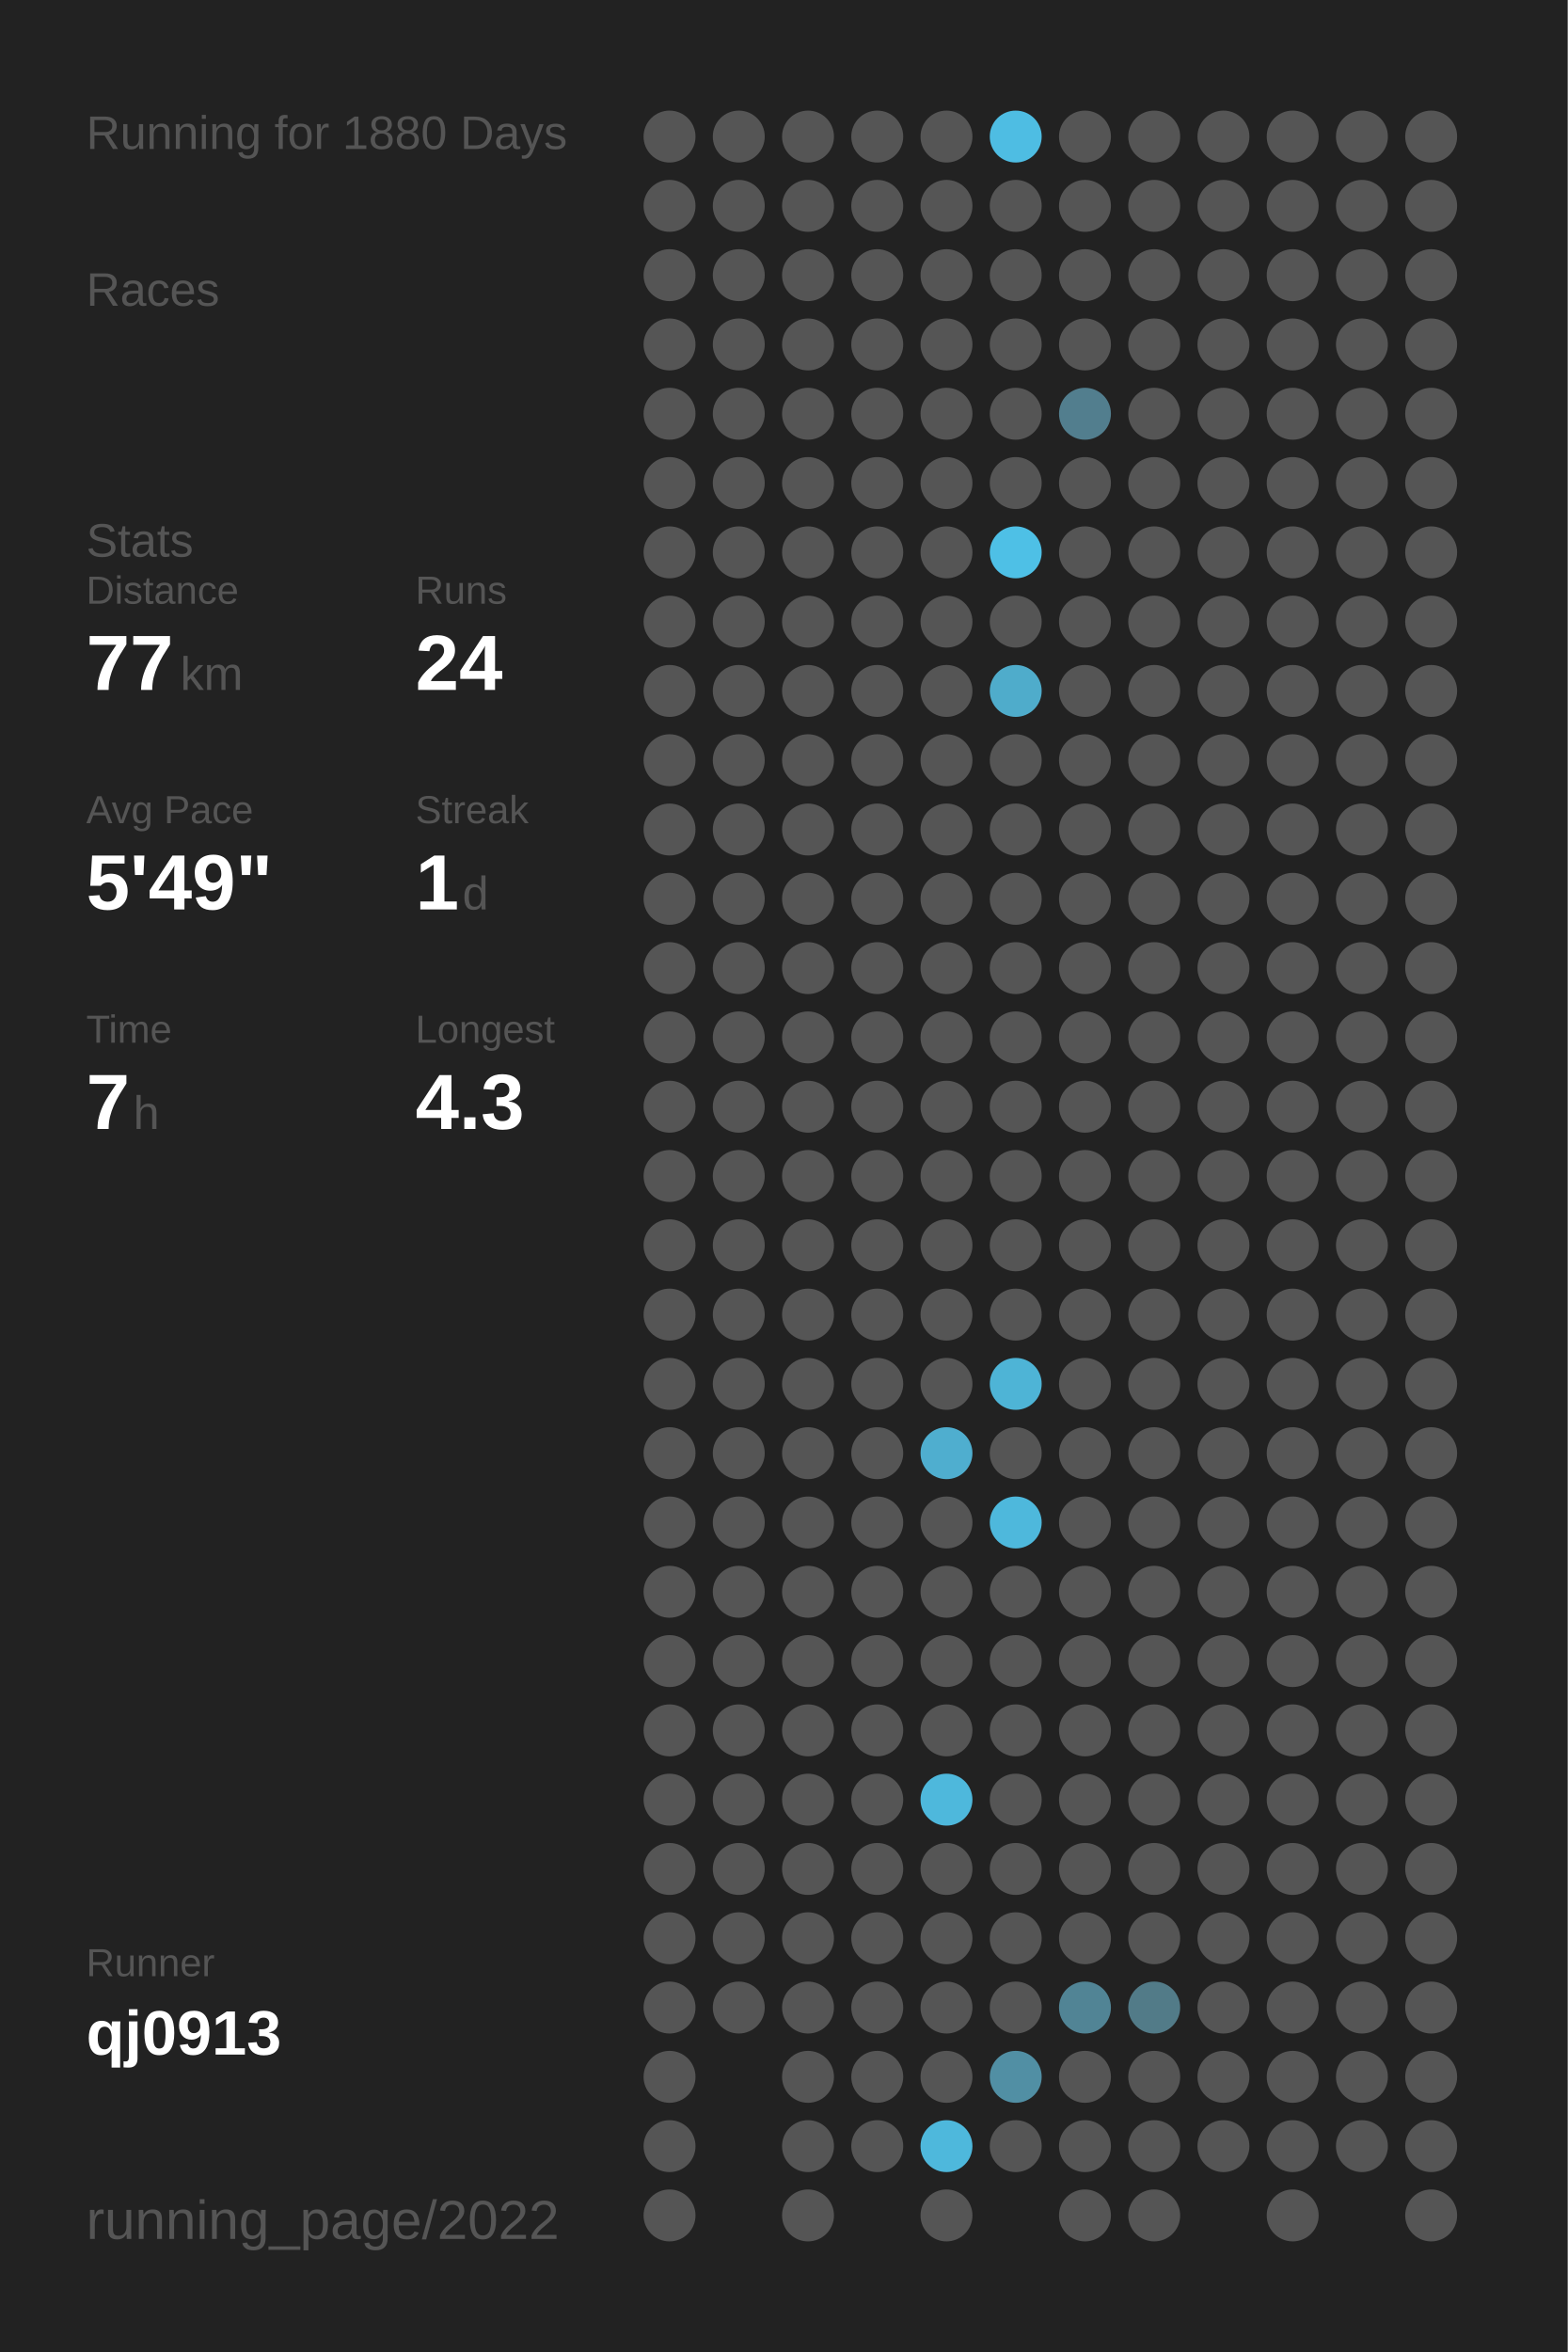
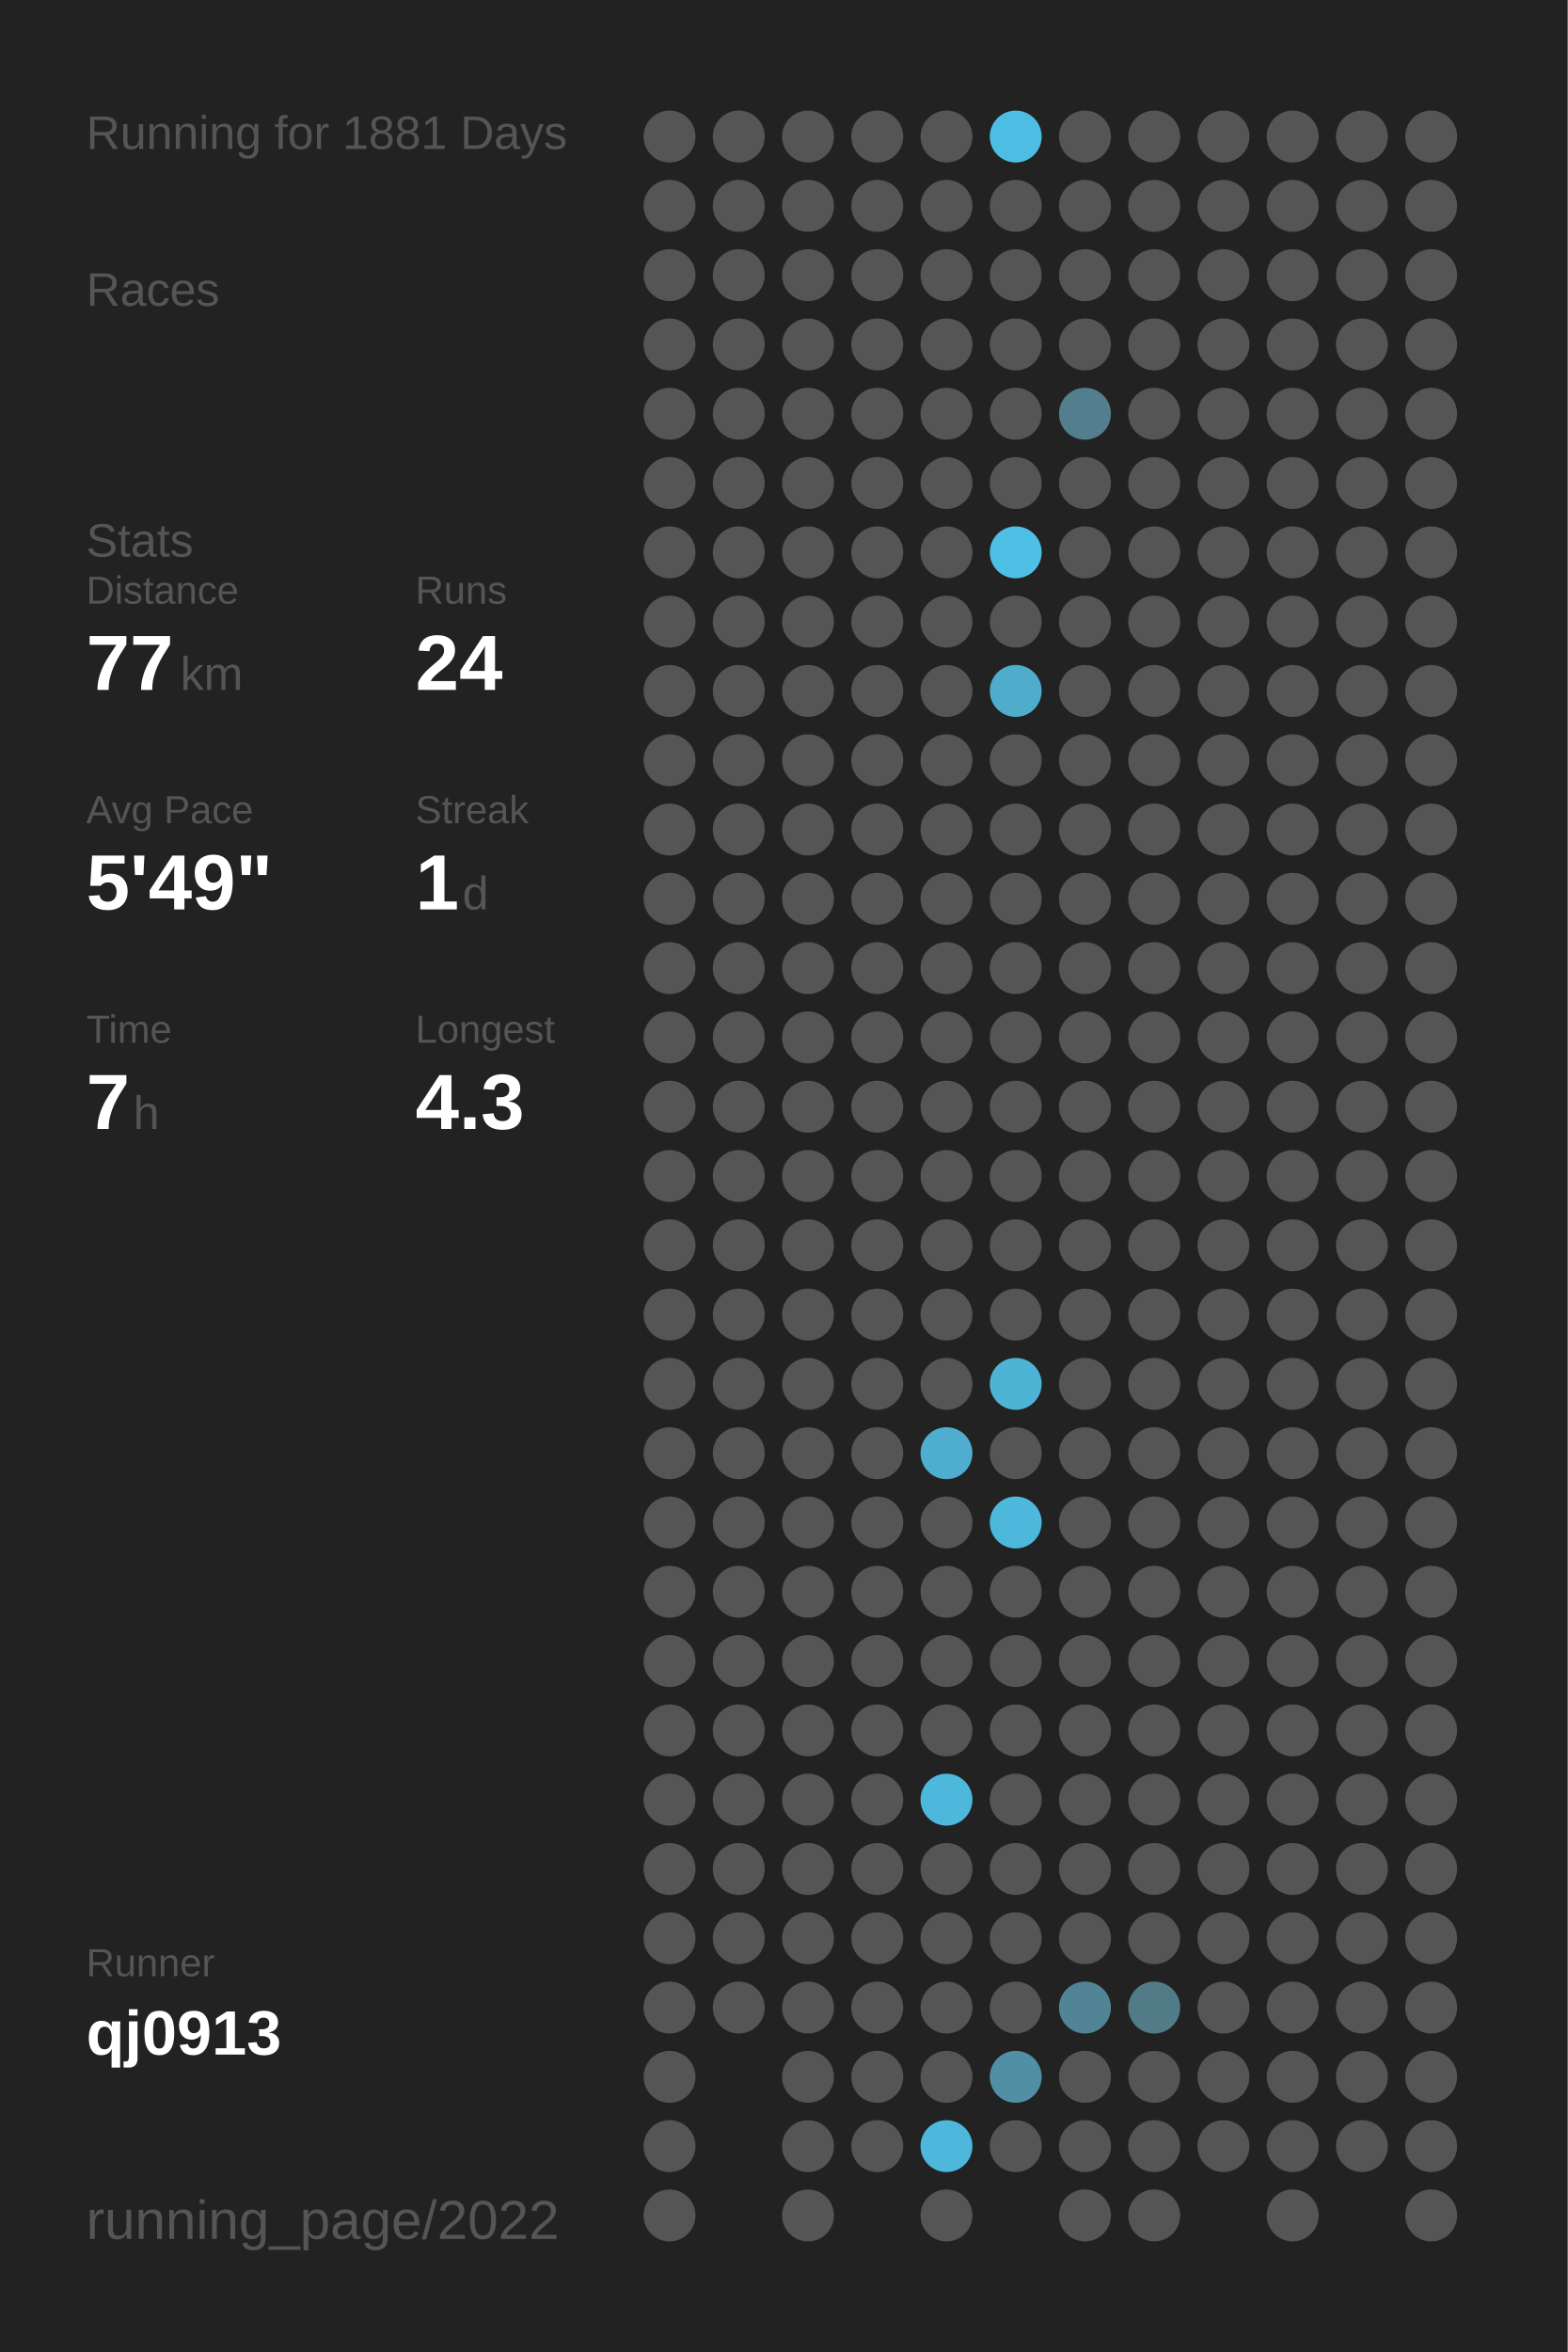
<svg xmlns="http://www.w3.org/2000/svg" baseProfile="full" height="300mm" version="1.1" viewBox="0,0,200,300" width="200mm">
  <defs />
  <rect fill="#222222" height="300" width="200" x="0" y="0" />
-   <text fill="#555555" style="font-size:6px; font-family:Arial;" x="11" y="19">Running for 1880 Days</text>
+   <text fill="#555555" style="font-size:6px; font-family:Arial;" x="11" y="19">Running for 1881 Days</text>
  <text fill="#555555" style="font-size:6px; font-family:Arial;" x="11" y="39">Races</text>
  <text fill="#555555" style="font-size:6px; font-family:Arial;" x="11" y="71">Stats</text>
  <text fill="#555555" style="font-size:5px; font-family:Arial;" x="11" y="77">Distance</text>
  <text fill="#FFFFFF" style="font-size:10px; font-family:Arial; font-weight:bold;" x="11" y="88">77</text>
  <text fill="#555555" style="font-size:6px; font-family:Arial;" x="23" y="88">km</text>
  <text fill="#555555" style="font-size:5px; font-family:Arial;" x="53" y="77">Runs</text>
  <text fill="#FFFFFF" style="font-size:10px; font-family:Arial; font-weight:bold;" x="53" y="88">24</text>
  <text fill="#555555" style="font-size:5px; font-family:Arial;" x="11" y="105">Avg Pace</text>
  <text fill="#FFFFFF" style="font-size:10px; font-family:Arial; font-weight:bold;" x="11" y="116">5'49"</text>
  <text fill="#555555" style="font-size:5px; font-family:Arial;" x="53" y="105">Streak</text>
  <text fill="#FFFFFF" style="font-size:10px; font-family:Arial; font-weight:bold;" x="53" y="116">1</text>
  <text fill="#555555" style="font-size:6px; font-family:Arial;" x="59" y="116">d</text>
  <text fill="#555555" style="font-size:5px; font-family:Arial;" x="11" y="133">Time</text>
  <text fill="#FFFFFF" style="font-size:10px; font-family:Arial; font-weight:bold;" x="11" y="144">7</text>
  <text fill="#555555" style="font-size:6px; font-family:Arial;" x="17" y="144">h</text>
  <text fill="#555555" style="font-size:5px; font-family:Arial;" x="53" y="133">Longest</text>
  <text fill="#FFFFFF" style="font-size:10px; font-family:Arial; font-weight:bold;" x="53" y="144">4.3</text>
  <text fill="#555555" style="font-size:5px; font-family:Arial;" x="11" y="252.065">Runner</text>
  <text fill="#FFFFFF" style="font-size:8px; font-family:Arial; font-weight:bold;" x="11" y="262.065">qj0913</text>
  <text fill="#555555" style="font-size:7px; font-family:Arial;" x="11" y="285.581">running_page/2022</text>
  <circle cx="85.417" cy="17.419" fill="#555555" r="3.312" />
  <circle cx="85.417" cy="26.258" fill="#555555" r="3.312" />
  <circle cx="85.417" cy="35.097" fill="#555555" r="3.312" />
  <circle cx="85.417" cy="43.935" fill="#555555" r="3.312" />
  <circle cx="85.417" cy="52.774" fill="#555555" r="3.312" />
  <circle cx="85.417" cy="61.613" fill="#555555" r="3.312" />
  <circle cx="85.417" cy="70.452" fill="#555555" r="3.312" />
  <circle cx="85.417" cy="79.29" fill="#555555" r="3.312" />
  <circle cx="85.417" cy="88.129" fill="#555555" r="3.312" />
  <circle cx="85.417" cy="96.968" fill="#555555" r="3.312" />
  <circle cx="85.417" cy="105.806" fill="#555555" r="3.312" />
  <circle cx="85.417" cy="114.645" fill="#555555" r="3.312" />
  <circle cx="85.417" cy="123.484" fill="#555555" r="3.312" />
  <circle cx="85.417" cy="132.323" fill="#555555" r="3.312" />
  <circle cx="85.417" cy="141.161" fill="#555555" r="3.312" />
  <circle cx="85.417" cy="150" fill="#555555" r="3.312" />
  <circle cx="85.417" cy="158.839" fill="#555555" r="3.312" />
  <circle cx="85.417" cy="167.677" fill="#555555" r="3.312" />
  <circle cx="85.417" cy="176.516" fill="#555555" r="3.312" />
  <circle cx="85.417" cy="185.355" fill="#555555" r="3.312" />
  <circle cx="85.417" cy="194.194" fill="#555555" r="3.312" />
  <circle cx="85.417" cy="203.032" fill="#555555" r="3.312" />
  <circle cx="85.417" cy="211.871" fill="#555555" r="3.312" />
  <circle cx="85.417" cy="220.71" fill="#555555" r="3.312" />
  <circle cx="85.417" cy="229.548" fill="#555555" r="3.312" />
  <circle cx="85.417" cy="238.387" fill="#555555" r="3.312" />
  <circle cx="85.417" cy="247.226" fill="#555555" r="3.312" />
  <circle cx="85.417" cy="256.065" fill="#555555" r="3.312" />
  <circle cx="85.417" cy="264.903" fill="#555555" r="3.312" />
  <circle cx="85.417" cy="273.742" fill="#555555" r="3.312" />
  <circle cx="85.417" cy="282.581" fill="#555555" r="3.312" />
  <circle cx="94.25" cy="17.419" fill="#555555" r="3.312" />
  <circle cx="94.25" cy="26.258" fill="#555555" r="3.312" />
  <circle cx="94.25" cy="35.097" fill="#555555" r="3.312" />
  <circle cx="94.25" cy="43.935" fill="#555555" r="3.312" />
  <circle cx="94.25" cy="52.774" fill="#555555" r="3.312" />
  <circle cx="94.25" cy="61.613" fill="#555555" r="3.312" />
  <circle cx="94.25" cy="70.452" fill="#555555" r="3.312" />
  <circle cx="94.25" cy="79.29" fill="#555555" r="3.312" />
  <circle cx="94.25" cy="88.129" fill="#555555" r="3.312" />
  <circle cx="94.25" cy="96.968" fill="#555555" r="3.312" />
  <circle cx="94.25" cy="105.806" fill="#555555" r="3.312" />
  <circle cx="94.25" cy="114.645" fill="#555555" r="3.312" />
  <circle cx="94.25" cy="123.484" fill="#555555" r="3.312" />
  <circle cx="94.25" cy="132.323" fill="#555555" r="3.312" />
  <circle cx="94.25" cy="141.161" fill="#555555" r="3.312" />
  <circle cx="94.25" cy="150" fill="#555555" r="3.312" />
  <circle cx="94.25" cy="158.839" fill="#555555" r="3.312" />
  <circle cx="94.25" cy="167.677" fill="#555555" r="3.312" />
  <circle cx="94.25" cy="176.516" fill="#555555" r="3.312" />
  <circle cx="94.25" cy="185.355" fill="#555555" r="3.312" />
  <circle cx="94.25" cy="194.194" fill="#555555" r="3.312" />
  <circle cx="94.25" cy="203.032" fill="#555555" r="3.312" />
  <circle cx="94.25" cy="211.871" fill="#555555" r="3.312" />
  <circle cx="94.25" cy="220.71" fill="#555555" r="3.312" />
  <circle cx="94.25" cy="229.548" fill="#555555" r="3.312" />
  <circle cx="94.25" cy="238.387" fill="#555555" r="3.312" />
  <circle cx="94.25" cy="247.226" fill="#555555" r="3.312" />
  <circle cx="94.25" cy="256.065" fill="#555555" r="3.312" />
  <circle cx="103.083" cy="17.419" fill="#555555" r="3.312" />
  <circle cx="103.083" cy="26.258" fill="#555555" r="3.312" />
  <circle cx="103.083" cy="35.097" fill="#555555" r="3.312" />
  <circle cx="103.083" cy="43.935" fill="#555555" r="3.312" />
  <circle cx="103.083" cy="52.774" fill="#555555" r="3.312" />
  <circle cx="103.083" cy="61.613" fill="#555555" r="3.312" />
  <circle cx="103.083" cy="70.452" fill="#555555" r="3.312" />
  <circle cx="103.083" cy="79.29" fill="#555555" r="3.312" />
  <circle cx="103.083" cy="88.129" fill="#555555" r="3.312" />
  <circle cx="103.083" cy="96.968" fill="#555555" r="3.312" />
  <circle cx="103.083" cy="105.806" fill="#555555" r="3.312" />
  <circle cx="103.083" cy="114.645" fill="#555555" r="3.312" />
  <circle cx="103.083" cy="123.484" fill="#555555" r="3.312" />
  <circle cx="103.083" cy="132.323" fill="#555555" r="3.312" />
  <circle cx="103.083" cy="141.161" fill="#555555" r="3.312" />
  <circle cx="103.083" cy="150" fill="#555555" r="3.312" />
  <circle cx="103.083" cy="158.839" fill="#555555" r="3.312" />
  <circle cx="103.083" cy="167.677" fill="#555555" r="3.312" />
  <circle cx="103.083" cy="176.516" fill="#555555" r="3.312" />
  <circle cx="103.083" cy="185.355" fill="#555555" r="3.312" />
  <circle cx="103.083" cy="194.194" fill="#555555" r="3.312" />
  <circle cx="103.083" cy="203.032" fill="#555555" r="3.312" />
  <circle cx="103.083" cy="211.871" fill="#555555" r="3.312" />
  <circle cx="103.083" cy="220.71" fill="#555555" r="3.312" />
  <circle cx="103.083" cy="229.548" fill="#555555" r="3.312" />
  <circle cx="103.083" cy="238.387" fill="#555555" r="3.312" />
  <circle cx="103.083" cy="247.226" fill="#555555" r="3.312" />
  <circle cx="103.083" cy="256.065" fill="#555555" r="3.312" />
  <circle cx="103.083" cy="264.903" fill="#555555" r="3.312" />
  <circle cx="103.083" cy="273.742" fill="#555555" r="3.312" />
  <circle cx="103.083" cy="282.581" fill="#555555" r="3.312" />
  <circle cx="111.917" cy="17.419" fill="#555555" r="3.312" />
  <circle cx="111.917" cy="26.258" fill="#555555" r="3.312" />
  <circle cx="111.917" cy="35.097" fill="#555555" r="3.312" />
  <circle cx="111.917" cy="43.935" fill="#555555" r="3.312" />
  <circle cx="111.917" cy="52.774" fill="#555555" r="3.312" />
  <circle cx="111.917" cy="61.613" fill="#555555" r="3.312" />
  <circle cx="111.917" cy="70.452" fill="#555555" r="3.312" />
  <circle cx="111.917" cy="79.29" fill="#555555" r="3.312" />
  <circle cx="111.917" cy="88.129" fill="#555555" r="3.312" />
  <circle cx="111.917" cy="96.968" fill="#555555" r="3.312" />
  <circle cx="111.917" cy="105.806" fill="#555555" r="3.312" />
  <circle cx="111.917" cy="114.645" fill="#555555" r="3.312" />
  <circle cx="111.917" cy="123.484" fill="#555555" r="3.312" />
  <circle cx="111.917" cy="132.323" fill="#555555" r="3.312" />
  <circle cx="111.917" cy="141.161" fill="#555555" r="3.312" />
  <circle cx="111.917" cy="150" fill="#555555" r="3.312" />
  <circle cx="111.917" cy="158.839" fill="#555555" r="3.312" />
  <circle cx="111.917" cy="167.677" fill="#555555" r="3.312" />
  <circle cx="111.917" cy="176.516" fill="#555555" r="3.312" />
  <circle cx="111.917" cy="185.355" fill="#555555" r="3.312" />
  <circle cx="111.917" cy="194.194" fill="#555555" r="3.312" />
  <circle cx="111.917" cy="203.032" fill="#555555" r="3.312" />
  <circle cx="111.917" cy="211.871" fill="#555555" r="3.312" />
  <circle cx="111.917" cy="220.71" fill="#555555" r="3.312" />
  <circle cx="111.917" cy="229.548" fill="#555555" r="3.312" />
  <circle cx="111.917" cy="238.387" fill="#555555" r="3.312" />
  <circle cx="111.917" cy="247.226" fill="#555555" r="3.312" />
  <circle cx="111.917" cy="256.065" fill="#555555" r="3.312" />
  <circle cx="111.917" cy="264.903" fill="#555555" r="3.312" />
  <circle cx="111.917" cy="273.742" fill="#555555" r="3.312" />
  <circle cx="120.75" cy="17.419" fill="#555555" r="3.312" />
  <circle cx="120.75" cy="26.258" fill="#555555" r="3.312" />
  <circle cx="120.75" cy="35.097" fill="#555555" r="3.312" />
  <circle cx="120.75" cy="43.935" fill="#555555" r="3.312" />
  <circle cx="120.75" cy="52.774" fill="#555555" r="3.312" />
  <circle cx="120.75" cy="61.613" fill="#555555" r="3.312" />
  <circle cx="120.75" cy="70.452" fill="#555555" r="3.312" />
  <circle cx="120.75" cy="79.29" fill="#555555" r="3.312" />
  <circle cx="120.75" cy="88.129" fill="#555555" r="3.312" />
  <circle cx="120.75" cy="96.968" fill="#555555" r="3.312" />
  <circle cx="120.75" cy="105.806" fill="#555555" r="3.312" />
  <circle cx="120.75" cy="114.645" fill="#555555" r="3.312" />
  <circle cx="120.75" cy="123.484" fill="#555555" r="3.312" />
  <circle cx="120.75" cy="132.323" fill="#555555" r="3.312" />
  <circle cx="120.75" cy="141.161" fill="#555555" r="3.312" />
  <circle cx="120.75" cy="150" fill="#555555" r="3.312" />
  <circle cx="120.75" cy="158.839" fill="#555555" r="3.312" />
  <circle cx="120.75" cy="167.677" fill="#555555" r="3.312" />
  <circle cx="120.75" cy="176.516" fill="#555555" r="3.312" />
  <circle cx="120.75" cy="185.355" fill="#4faecf" r="3.312" />
  <circle cx="120.75" cy="194.194" fill="#555555" r="3.312" />
  <circle cx="120.75" cy="203.032" fill="#555555" r="3.312" />
  <circle cx="120.75" cy="211.871" fill="#555555" r="3.312" />
  <circle cx="120.75" cy="220.71" fill="#555555" r="3.312" />
  <circle cx="120.75" cy="229.548" fill="#4eb8dc" r="3.312" />
  <circle cx="120.75" cy="238.387" fill="#555555" r="3.312" />
  <circle cx="120.75" cy="247.226" fill="#555555" r="3.312" />
  <circle cx="120.75" cy="256.065" fill="#555555" r="3.312" />
  <circle cx="120.75" cy="264.903" fill="#555555" r="3.312" />
  <circle cx="120.75" cy="273.742" fill="#4eb8dc" r="3.312" />
  <circle cx="120.75" cy="282.581" fill="#555555" r="3.312" />
  <circle cx="129.583" cy="17.419" fill="#4ebde3" r="3.312" />
  <circle cx="129.583" cy="26.258" fill="#555555" r="3.312" />
  <circle cx="129.583" cy="35.097" fill="#555555" r="3.312" />
  <circle cx="129.583" cy="43.935" fill="#555555" r="3.312" />
  <circle cx="129.583" cy="52.774" fill="#555555" r="3.312" />
  <circle cx="129.583" cy="61.613" fill="#555555" r="3.312" />
  <circle cx="129.583" cy="70.452" fill="#4ec0e6" r="3.312" />
  <circle cx="129.583" cy="79.29" fill="#555555" r="3.312" />
  <circle cx="129.583" cy="88.129" fill="#4faccb" r="3.312" />
  <circle cx="129.583" cy="96.968" fill="#555555" r="3.312" />
  <circle cx="129.583" cy="105.806" fill="#555555" r="3.312" />
  <circle cx="129.583" cy="114.645" fill="#555555" r="3.312" />
  <circle cx="129.583" cy="123.484" fill="#555555" r="3.312" />
  <circle cx="129.583" cy="132.323" fill="#555555" r="3.312" />
  <circle cx="129.583" cy="141.161" fill="#555555" r="3.312" />
  <circle cx="129.583" cy="150" fill="#555555" r="3.312" />
  <circle cx="129.583" cy="158.839" fill="#555555" r="3.312" />
  <circle cx="129.583" cy="167.677" fill="#555555" r="3.312" />
  <circle cx="129.583" cy="176.516" fill="#4eb4d6" r="3.312" />
  <circle cx="129.583" cy="185.355" fill="#555555" r="3.312" />
  <circle cx="129.583" cy="194.194" fill="#4eb8dc" r="3.312" />
  <circle cx="129.583" cy="203.032" fill="#555555" r="3.312" />
  <circle cx="129.583" cy="211.871" fill="#555555" r="3.312" />
  <circle cx="129.583" cy="220.71" fill="#555555" r="3.312" />
  <circle cx="129.583" cy="229.548" fill="#555555" r="3.312" />
  <circle cx="129.583" cy="238.387" fill="#555555" r="3.312" />
  <circle cx="129.583" cy="247.226" fill="#555555" r="3.312" />
  <circle cx="129.583" cy="256.065" fill="#555555" r="3.312" />
  <circle cx="129.583" cy="264.903" fill="#518fa4" r="3.312" />
  <circle cx="129.583" cy="273.742" fill="#555555" r="3.312" />
  <circle cx="138.417" cy="17.419" fill="#555555" r="3.312" />
  <circle cx="138.417" cy="26.258" fill="#555555" r="3.312" />
  <circle cx="138.417" cy="35.097" fill="#555555" r="3.312" />
  <circle cx="138.417" cy="43.935" fill="#555555" r="3.312" />
  <circle cx="138.417" cy="52.774" fill="#527e8e" r="3.312" />
  <circle cx="138.417" cy="61.613" fill="#555555" r="3.312" />
  <circle cx="138.417" cy="70.452" fill="#555555" r="3.312" />
  <circle cx="138.417" cy="79.29" fill="#555555" r="3.312" />
  <circle cx="138.417" cy="88.129" fill="#555555" r="3.312" />
  <circle cx="138.417" cy="96.968" fill="#555555" r="3.312" />
  <circle cx="138.417" cy="105.806" fill="#555555" r="3.312" />
  <circle cx="138.417" cy="114.645" fill="#555555" r="3.312" />
  <circle cx="138.417" cy="123.484" fill="#555555" r="3.312" />
  <circle cx="138.417" cy="132.323" fill="#555555" r="3.312" />
  <circle cx="138.417" cy="141.161" fill="#555555" r="3.312" />
  <circle cx="138.417" cy="150" fill="#555555" r="3.312" />
  <circle cx="138.417" cy="158.839" fill="#555555" r="3.312" />
  <circle cx="138.417" cy="167.677" fill="#555555" r="3.312" />
  <circle cx="138.417" cy="176.516" fill="#555555" r="3.312" />
  <circle cx="138.417" cy="185.355" fill="#555555" r="3.312" />
  <circle cx="138.417" cy="194.194" fill="#555555" r="3.312" />
  <circle cx="138.417" cy="203.032" fill="#555555" r="3.312" />
  <circle cx="138.417" cy="211.871" fill="#555555" r="3.312" />
  <circle cx="138.417" cy="220.71" fill="#555555" r="3.312" />
  <circle cx="138.417" cy="229.548" fill="#555555" r="3.312" />
  <circle cx="138.417" cy="238.387" fill="#555555" r="3.312" />
  <circle cx="138.417" cy="247.226" fill="#555555" r="3.312" />
  <circle cx="138.417" cy="256.065" fill="#518495" r="3.312" />
  <circle cx="138.417" cy="264.903" fill="#555555" r="3.312" />
  <circle cx="138.417" cy="273.742" fill="#555555" r="3.312" />
  <circle cx="138.417" cy="282.581" fill="#555555" r="3.312" />
  <circle cx="147.25" cy="17.419" fill="#555555" r="3.312" />
  <circle cx="147.25" cy="26.258" fill="#555555" r="3.312" />
  <circle cx="147.25" cy="35.097" fill="#555555" r="3.312" />
  <circle cx="147.25" cy="43.935" fill="#555555" r="3.312" />
  <circle cx="147.25" cy="52.774" fill="#555555" r="3.312" />
  <circle cx="147.25" cy="61.613" fill="#555555" r="3.312" />
  <circle cx="147.25" cy="70.452" fill="#555555" r="3.312" />
  <circle cx="147.25" cy="79.29" fill="#555555" r="3.312" />
  <circle cx="147.25" cy="88.129" fill="#555555" r="3.312" />
  <circle cx="147.25" cy="96.968" fill="#555555" r="3.312" />
  <circle cx="147.25" cy="105.806" fill="#555555" r="3.312" />
  <circle cx="147.25" cy="114.645" fill="#555555" r="3.312" />
  <circle cx="147.25" cy="123.484" fill="#555555" r="3.312" />
  <circle cx="147.25" cy="132.323" fill="#555555" r="3.312" />
  <circle cx="147.25" cy="141.161" fill="#555555" r="3.312" />
  <circle cx="147.25" cy="150" fill="#555555" r="3.312" />
  <circle cx="147.25" cy="158.839" fill="#555555" r="3.312" />
  <circle cx="147.25" cy="167.677" fill="#555555" r="3.312" />
  <circle cx="147.25" cy="176.516" fill="#555555" r="3.312" />
  <circle cx="147.25" cy="185.355" fill="#555555" r="3.312" />
  <circle cx="147.25" cy="194.194" fill="#555555" r="3.312" />
  <circle cx="147.25" cy="203.032" fill="#555555" r="3.312" />
  <circle cx="147.25" cy="211.871" fill="#555555" r="3.312" />
  <circle cx="147.25" cy="220.71" fill="#555555" r="3.312" />
  <circle cx="147.25" cy="229.548" fill="#555555" r="3.312" />
  <circle cx="147.25" cy="238.387" fill="#555555" r="3.312" />
  <circle cx="147.25" cy="247.226" fill="#555555" r="3.312" />
  <circle cx="147.25" cy="256.065" fill="#527b88" r="3.312" />
  <circle cx="147.25" cy="264.903" fill="#555555" r="3.312" />
  <circle cx="147.25" cy="273.742" fill="#555555" r="3.312" />
  <circle cx="147.25" cy="282.581" fill="#555555" r="3.312" />
  <circle cx="156.083" cy="17.419" fill="#555555" r="3.312" />
  <circle cx="156.083" cy="26.258" fill="#555555" r="3.312" />
  <circle cx="156.083" cy="35.097" fill="#555555" r="3.312" />
  <circle cx="156.083" cy="43.935" fill="#555555" r="3.312" />
  <circle cx="156.083" cy="52.774" fill="#555555" r="3.312" />
  <circle cx="156.083" cy="61.613" fill="#555555" r="3.312" />
  <circle cx="156.083" cy="70.452" fill="#555555" r="3.312" />
  <circle cx="156.083" cy="79.29" fill="#555555" r="3.312" />
  <circle cx="156.083" cy="88.129" fill="#555555" r="3.312" />
  <circle cx="156.083" cy="96.968" fill="#555555" r="3.312" />
  <circle cx="156.083" cy="105.806" fill="#555555" r="3.312" />
  <circle cx="156.083" cy="114.645" fill="#555555" r="3.312" />
  <circle cx="156.083" cy="123.484" fill="#555555" r="3.312" />
  <circle cx="156.083" cy="132.323" fill="#555555" r="3.312" />
  <circle cx="156.083" cy="141.161" fill="#555555" r="3.312" />
  <circle cx="156.083" cy="150" fill="#555555" r="3.312" />
  <circle cx="156.083" cy="158.839" fill="#555555" r="3.312" />
  <circle cx="156.083" cy="167.677" fill="#555555" r="3.312" />
  <circle cx="156.083" cy="176.516" fill="#555555" r="3.312" />
  <circle cx="156.083" cy="185.355" fill="#555555" r="3.312" />
  <circle cx="156.083" cy="194.194" fill="#555555" r="3.312" />
  <circle cx="156.083" cy="203.032" fill="#555555" r="3.312" />
  <circle cx="156.083" cy="211.871" fill="#555555" r="3.312" />
  <circle cx="156.083" cy="220.71" fill="#555555" r="3.312" />
  <circle cx="156.083" cy="229.548" fill="#555555" r="3.312" />
  <circle cx="156.083" cy="238.387" fill="#555555" r="3.312" />
  <circle cx="156.083" cy="247.226" fill="#555555" r="3.312" />
  <circle cx="156.083" cy="256.065" fill="#555555" r="3.312" />
  <circle cx="156.083" cy="264.903" fill="#555555" r="3.312" />
  <circle cx="156.083" cy="273.742" fill="#555555" r="3.312" />
  <circle cx="164.917" cy="17.419" fill="#555555" r="3.312" />
  <circle cx="164.917" cy="26.258" fill="#555555" r="3.312" />
  <circle cx="164.917" cy="35.097" fill="#555555" r="3.312" />
  <circle cx="164.917" cy="43.935" fill="#555555" r="3.312" />
  <circle cx="164.917" cy="52.774" fill="#555555" r="3.312" />
  <circle cx="164.917" cy="61.613" fill="#555555" r="3.312" />
  <circle cx="164.917" cy="70.452" fill="#555555" r="3.312" />
  <circle cx="164.917" cy="79.29" fill="#555555" r="3.312" />
  <circle cx="164.917" cy="88.129" fill="#555555" r="3.312" />
  <circle cx="164.917" cy="96.968" fill="#555555" r="3.312" />
  <circle cx="164.917" cy="105.806" fill="#555555" r="3.312" />
  <circle cx="164.917" cy="114.645" fill="#555555" r="3.312" />
  <circle cx="164.917" cy="123.484" fill="#555555" r="3.312" />
  <circle cx="164.917" cy="132.323" fill="#555555" r="3.312" />
  <circle cx="164.917" cy="141.161" fill="#555555" r="3.312" />
  <circle cx="164.917" cy="150" fill="#555555" r="3.312" />
  <circle cx="164.917" cy="158.839" fill="#555555" r="3.312" />
  <circle cx="164.917" cy="167.677" fill="#555555" r="3.312" />
  <circle cx="164.917" cy="176.516" fill="#555555" r="3.312" />
  <circle cx="164.917" cy="185.355" fill="#555555" r="3.312" />
  <circle cx="164.917" cy="194.194" fill="#555555" r="3.312" />
  <circle cx="164.917" cy="203.032" fill="#555555" r="3.312" />
  <circle cx="164.917" cy="211.871" fill="#555555" r="3.312" />
  <circle cx="164.917" cy="220.71" fill="#555555" r="3.312" />
  <circle cx="164.917" cy="229.548" fill="#555555" r="3.312" />
  <circle cx="164.917" cy="238.387" fill="#555555" r="3.312" />
  <circle cx="164.917" cy="247.226" fill="#555555" r="3.312" />
  <circle cx="164.917" cy="256.065" fill="#555555" r="3.312" />
  <circle cx="164.917" cy="264.903" fill="#555555" r="3.312" />
  <circle cx="164.917" cy="273.742" fill="#555555" r="3.312" />
  <circle cx="164.917" cy="282.581" fill="#555555" r="3.312" />
  <circle cx="173.75" cy="17.419" fill="#555555" r="3.312" />
  <circle cx="173.75" cy="26.258" fill="#555555" r="3.312" />
  <circle cx="173.75" cy="35.097" fill="#555555" r="3.312" />
  <circle cx="173.75" cy="43.935" fill="#555555" r="3.312" />
  <circle cx="173.75" cy="52.774" fill="#555555" r="3.312" />
  <circle cx="173.75" cy="61.613" fill="#555555" r="3.312" />
  <circle cx="173.75" cy="70.452" fill="#555555" r="3.312" />
  <circle cx="173.75" cy="79.29" fill="#555555" r="3.312" />
  <circle cx="173.75" cy="88.129" fill="#555555" r="3.312" />
  <circle cx="173.75" cy="96.968" fill="#555555" r="3.312" />
  <circle cx="173.75" cy="105.806" fill="#555555" r="3.312" />
  <circle cx="173.75" cy="114.645" fill="#555555" r="3.312" />
  <circle cx="173.75" cy="123.484" fill="#555555" r="3.312" />
  <circle cx="173.75" cy="132.323" fill="#555555" r="3.312" />
  <circle cx="173.75" cy="141.161" fill="#555555" r="3.312" />
  <circle cx="173.75" cy="150" fill="#555555" r="3.312" />
  <circle cx="173.75" cy="158.839" fill="#555555" r="3.312" />
  <circle cx="173.75" cy="167.677" fill="#555555" r="3.312" />
  <circle cx="173.75" cy="176.516" fill="#555555" r="3.312" />
  <circle cx="173.75" cy="185.355" fill="#555555" r="3.312" />
  <circle cx="173.75" cy="194.194" fill="#555555" r="3.312" />
  <circle cx="173.75" cy="203.032" fill="#555555" r="3.312" />
  <circle cx="173.75" cy="211.871" fill="#555555" r="3.312" />
  <circle cx="173.75" cy="220.71" fill="#555555" r="3.312" />
  <circle cx="173.75" cy="229.548" fill="#555555" r="3.312" />
  <circle cx="173.75" cy="238.387" fill="#555555" r="3.312" />
  <circle cx="173.75" cy="247.226" fill="#555555" r="3.312" />
  <circle cx="173.75" cy="256.065" fill="#555555" r="3.312" />
  <circle cx="173.75" cy="264.903" fill="#555555" r="3.312" />
  <circle cx="173.75" cy="273.742" fill="#555555" r="3.312" />
  <circle cx="182.583" cy="17.419" fill="#555555" r="3.312" />
  <circle cx="182.583" cy="26.258" fill="#555555" r="3.312" />
  <circle cx="182.583" cy="35.097" fill="#555555" r="3.312" />
  <circle cx="182.583" cy="43.935" fill="#555555" r="3.312" />
  <circle cx="182.583" cy="52.774" fill="#555555" r="3.312" />
  <circle cx="182.583" cy="61.613" fill="#555555" r="3.312" />
  <circle cx="182.583" cy="70.452" fill="#555555" r="3.312" />
  <circle cx="182.583" cy="79.29" fill="#555555" r="3.312" />
  <circle cx="182.583" cy="88.129" fill="#555555" r="3.312" />
  <circle cx="182.583" cy="96.968" fill="#555555" r="3.312" />
  <circle cx="182.583" cy="105.806" fill="#555555" r="3.312" />
  <circle cx="182.583" cy="114.645" fill="#555555" r="3.312" />
  <circle cx="182.583" cy="123.484" fill="#555555" r="3.312" />
  <circle cx="182.583" cy="132.323" fill="#555555" r="3.312" />
  <circle cx="182.583" cy="141.161" fill="#555555" r="3.312" />
  <circle cx="182.583" cy="150" fill="#555555" r="3.312" />
  <circle cx="182.583" cy="158.839" fill="#555555" r="3.312" />
  <circle cx="182.583" cy="167.677" fill="#555555" r="3.312" />
  <circle cx="182.583" cy="176.516" fill="#555555" r="3.312" />
  <circle cx="182.583" cy="185.355" fill="#555555" r="3.312" />
  <circle cx="182.583" cy="194.194" fill="#555555" r="3.312" />
  <circle cx="182.583" cy="203.032" fill="#555555" r="3.312" />
  <circle cx="182.583" cy="211.871" fill="#555555" r="3.312" />
  <circle cx="182.583" cy="220.71" fill="#555555" r="3.312" />
  <circle cx="182.583" cy="229.548" fill="#555555" r="3.312" />
  <circle cx="182.583" cy="238.387" fill="#555555" r="3.312" />
  <circle cx="182.583" cy="247.226" fill="#555555" r="3.312" />
  <circle cx="182.583" cy="256.065" fill="#555555" r="3.312" />
  <circle cx="182.583" cy="264.903" fill="#555555" r="3.312" />
  <circle cx="182.583" cy="273.742" fill="#555555" r="3.312" />
  <circle cx="182.583" cy="282.581" fill="#555555" r="3.312" />
</svg>
